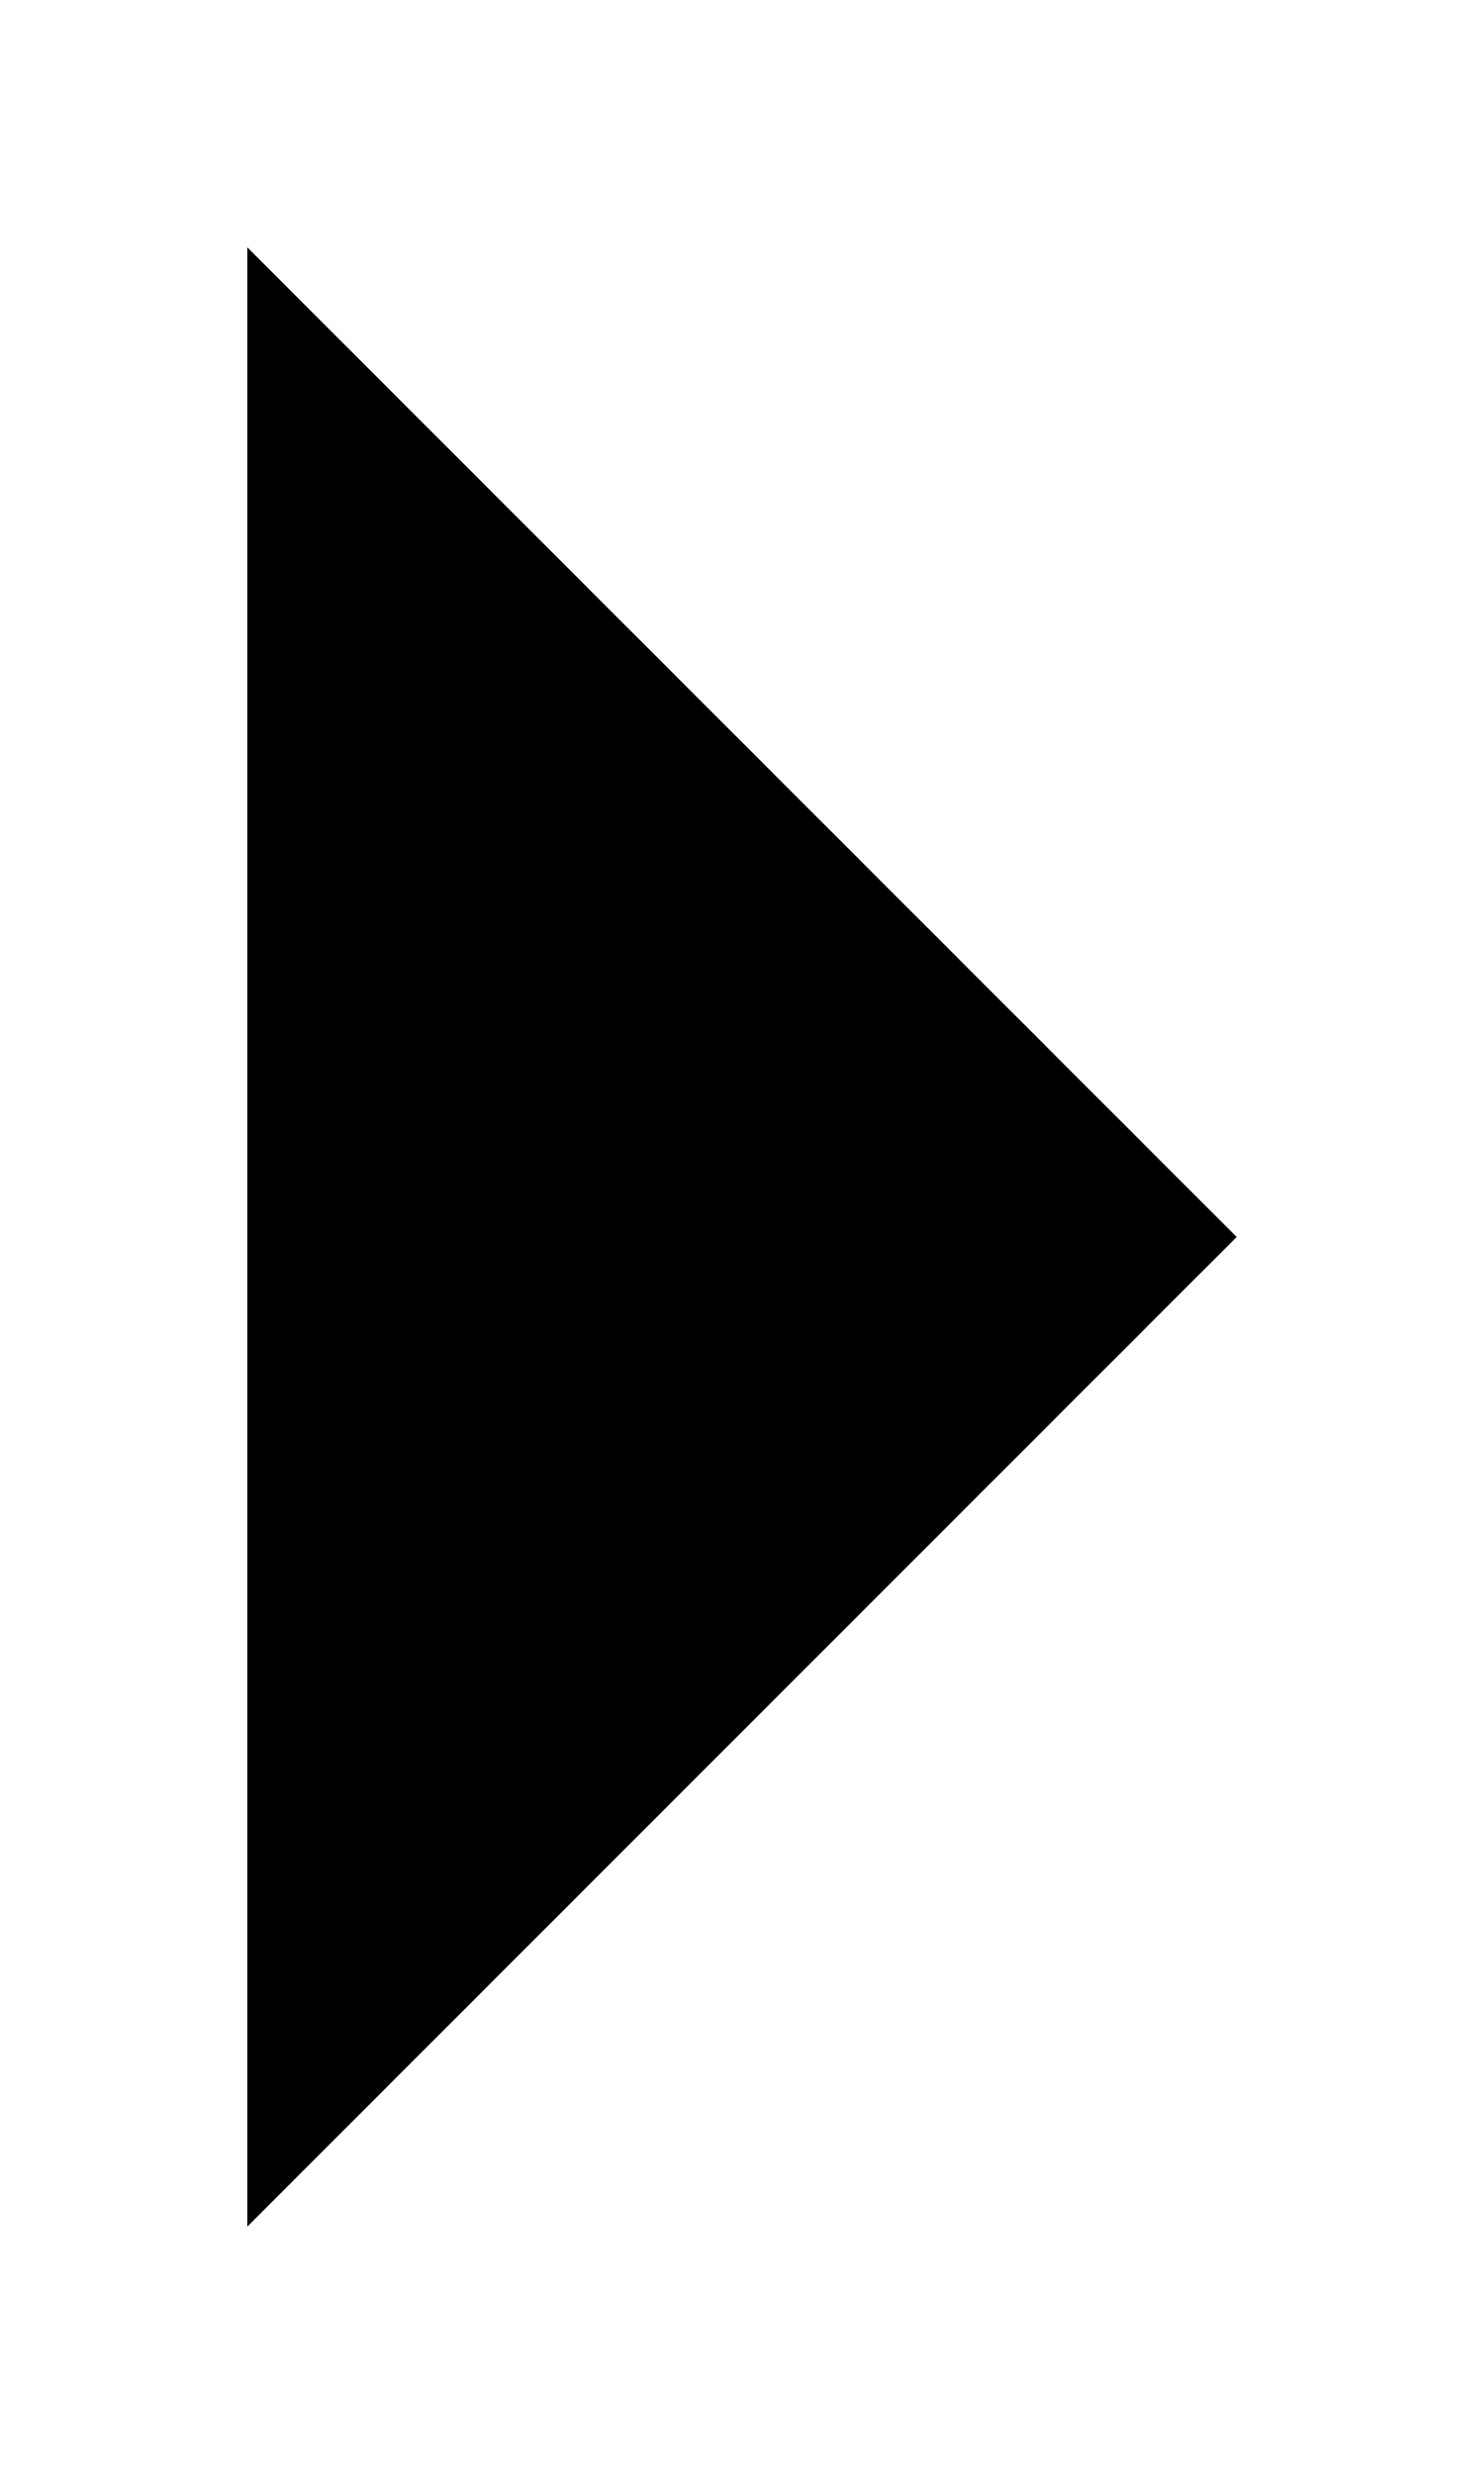
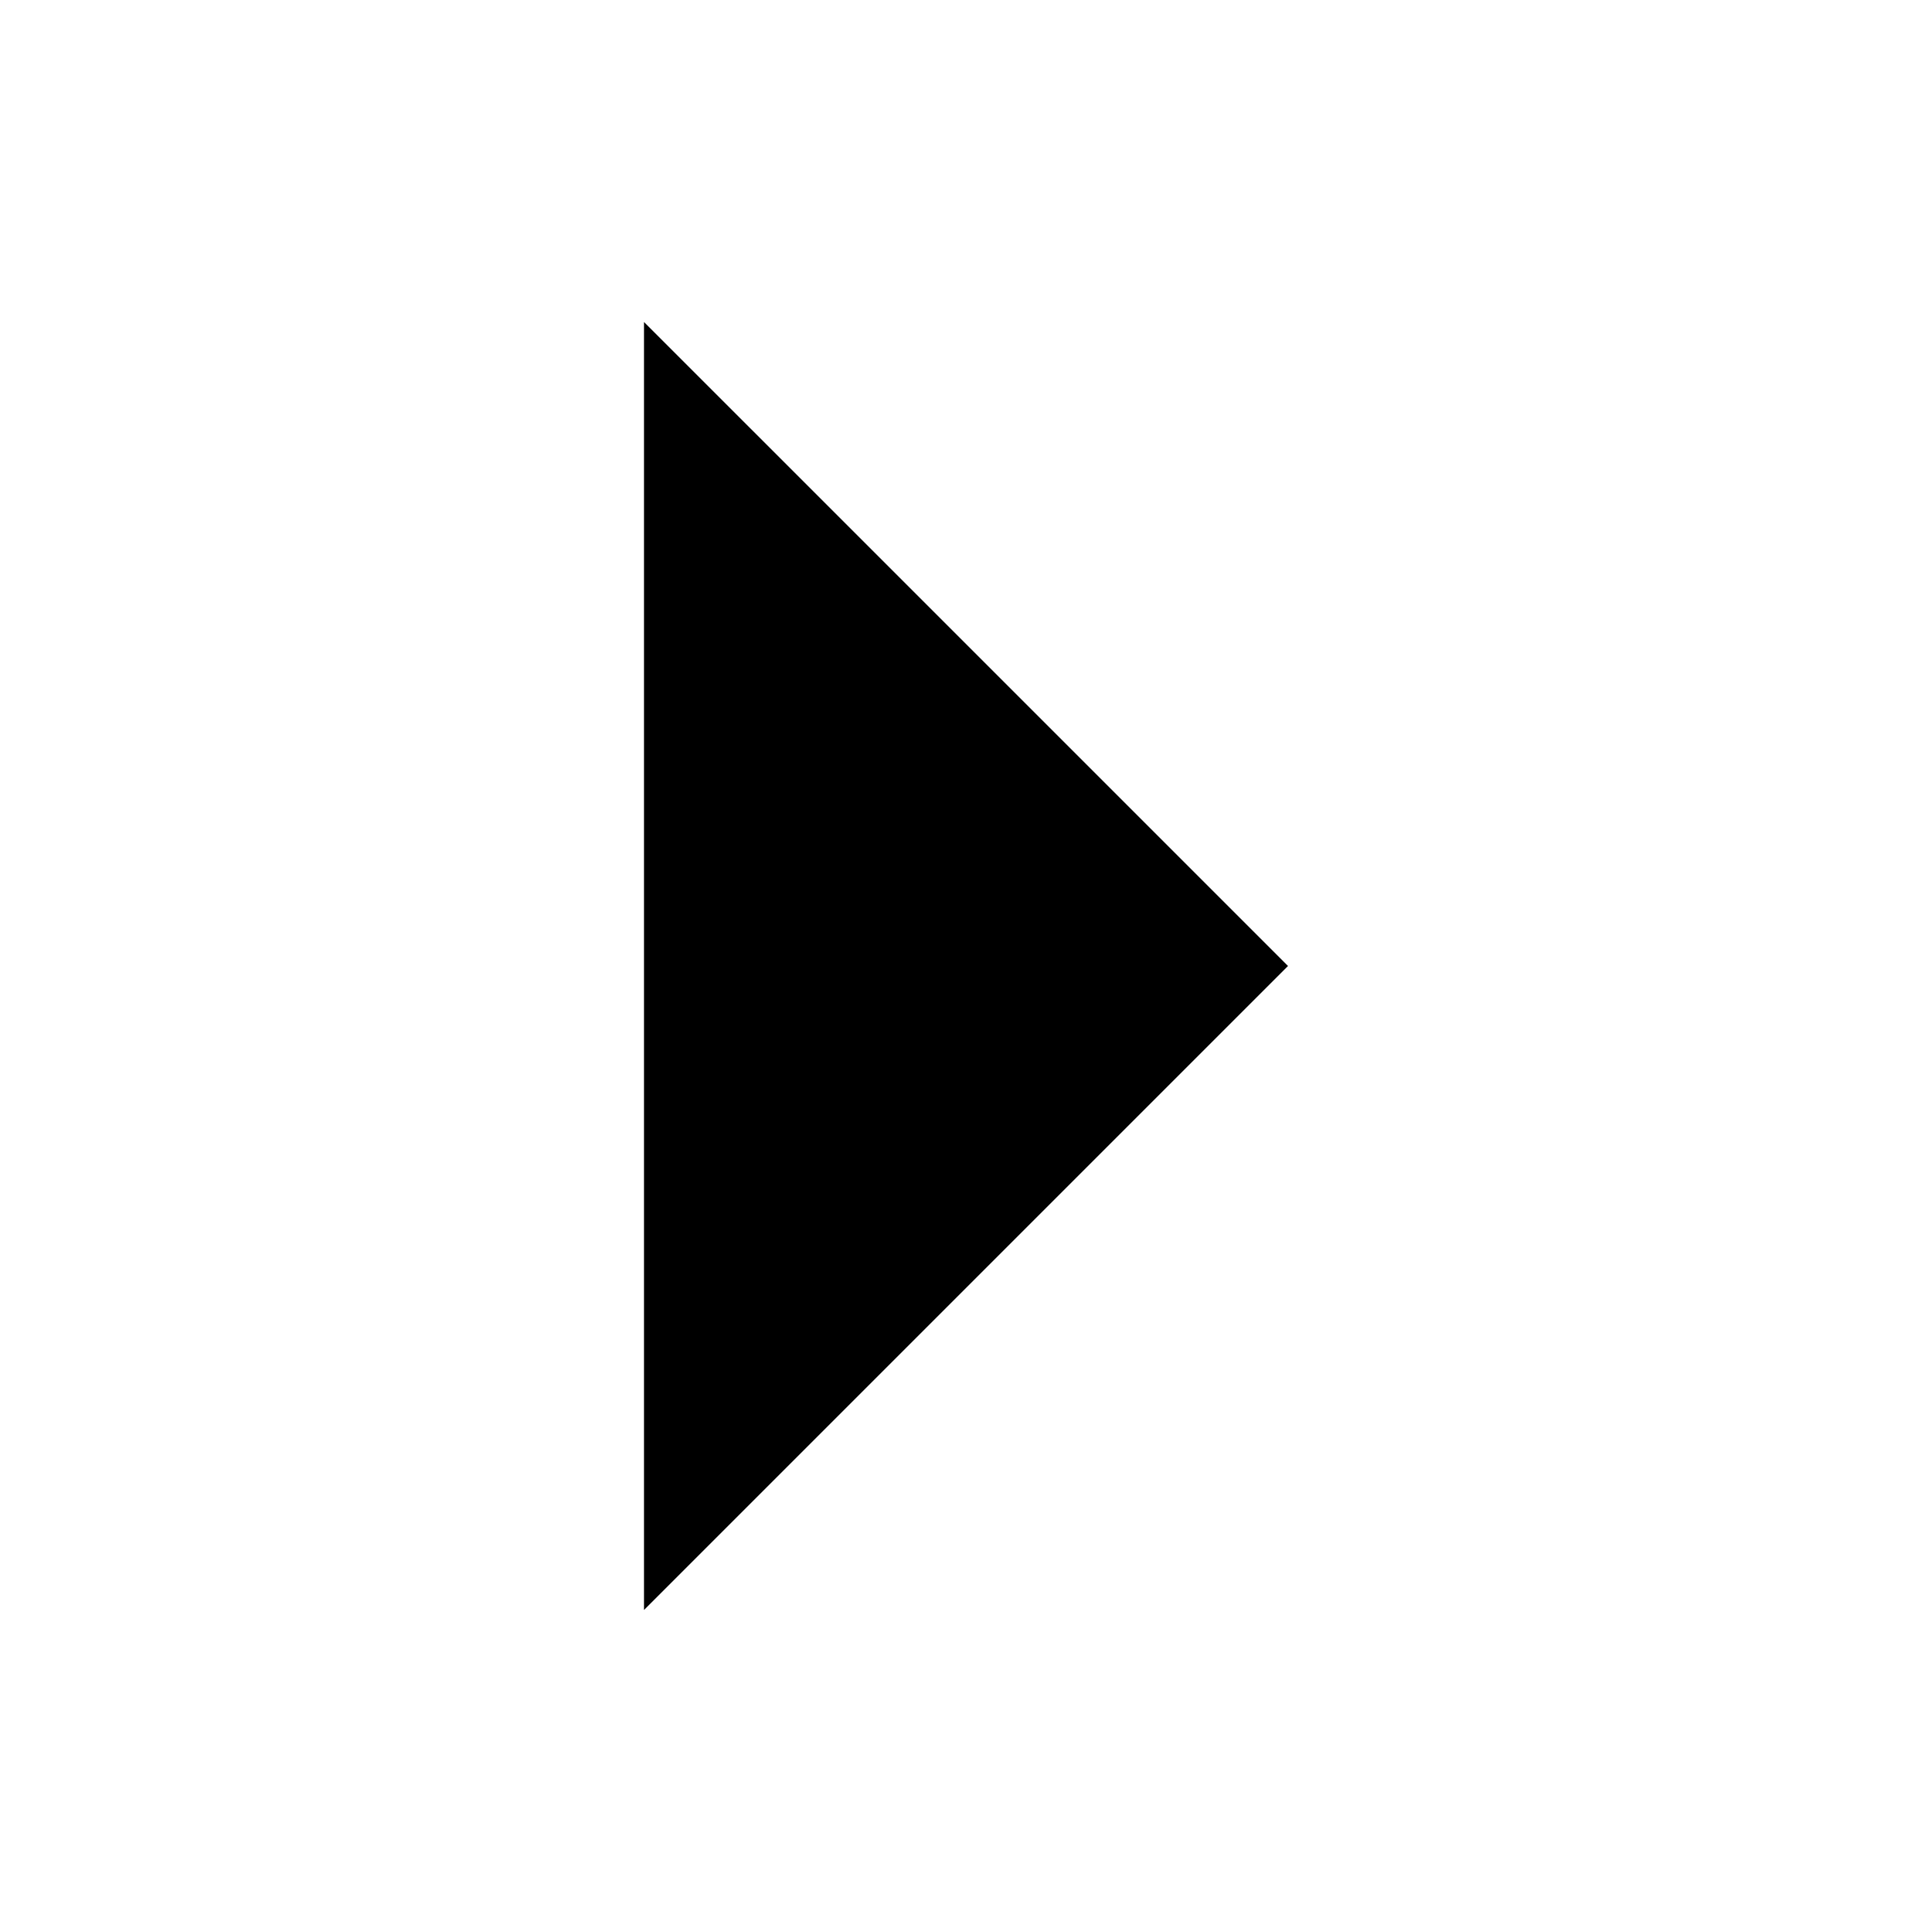
- <svg xmlns="http://www.w3.org/2000/svg" viewBox="-1 -1 6 10" class="icon-status-skipped icon-outline">
-   <polyline vector-effect="non-scaling-stroke" points="0 8 4 4 0 0" />
+ <svg xmlns="http://www.w3.org/2000/svg" viewBox="0 0 6 6">
+   <polyline vector-effect="non-scaling-stroke" points="2 1 4 3 2 5" />
</svg>
